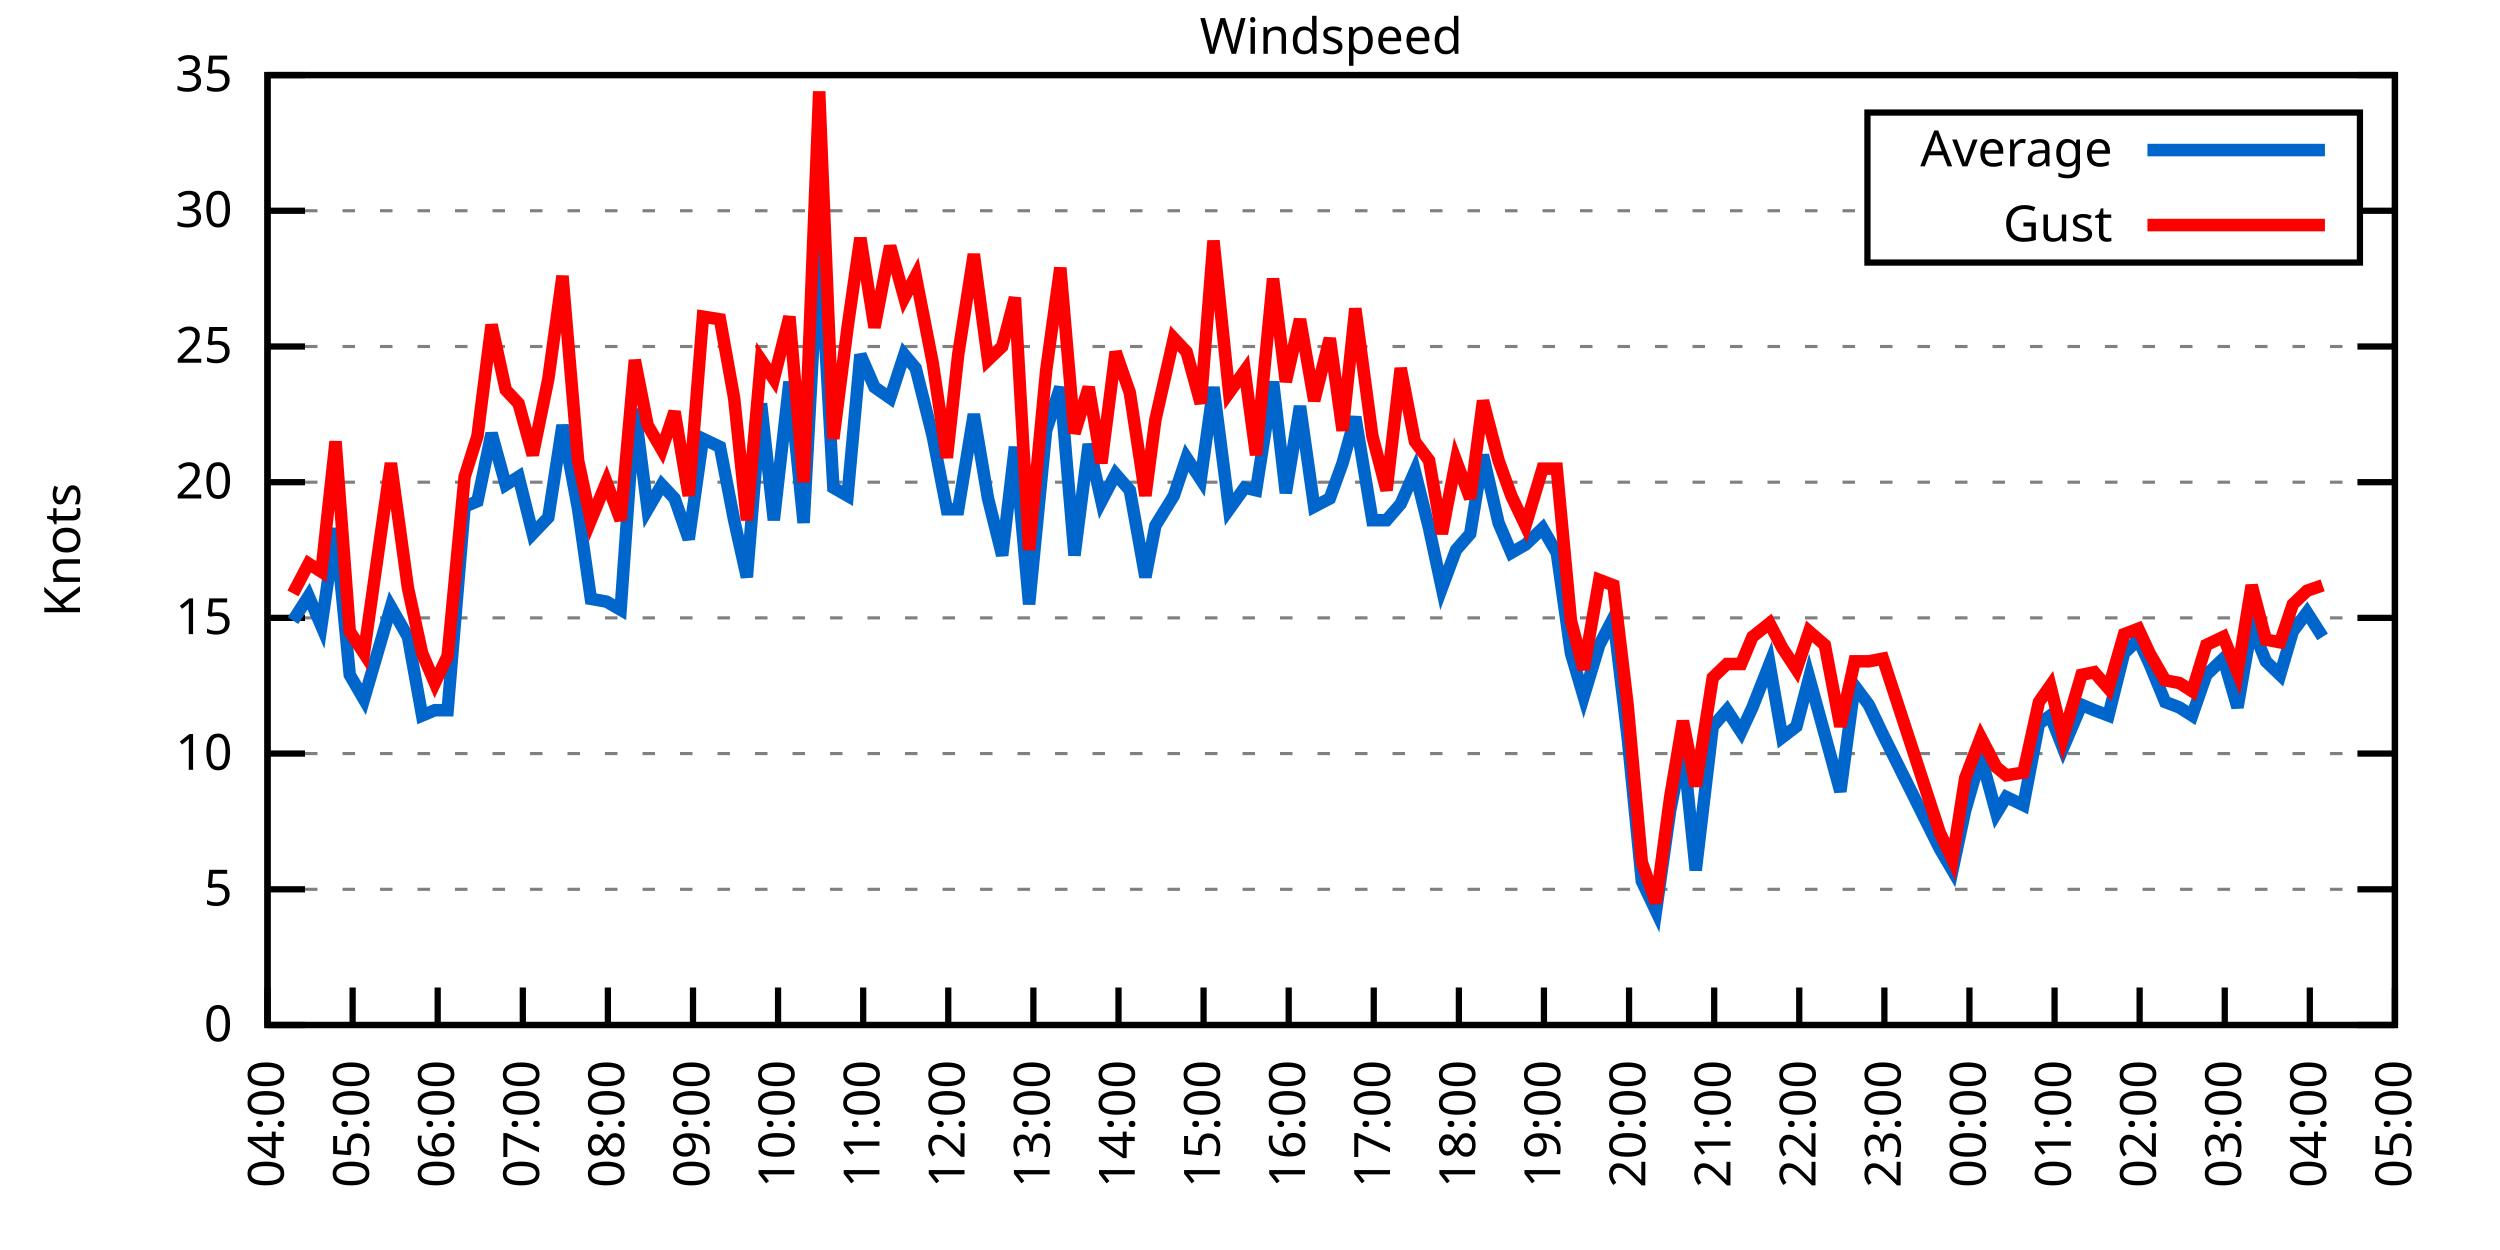
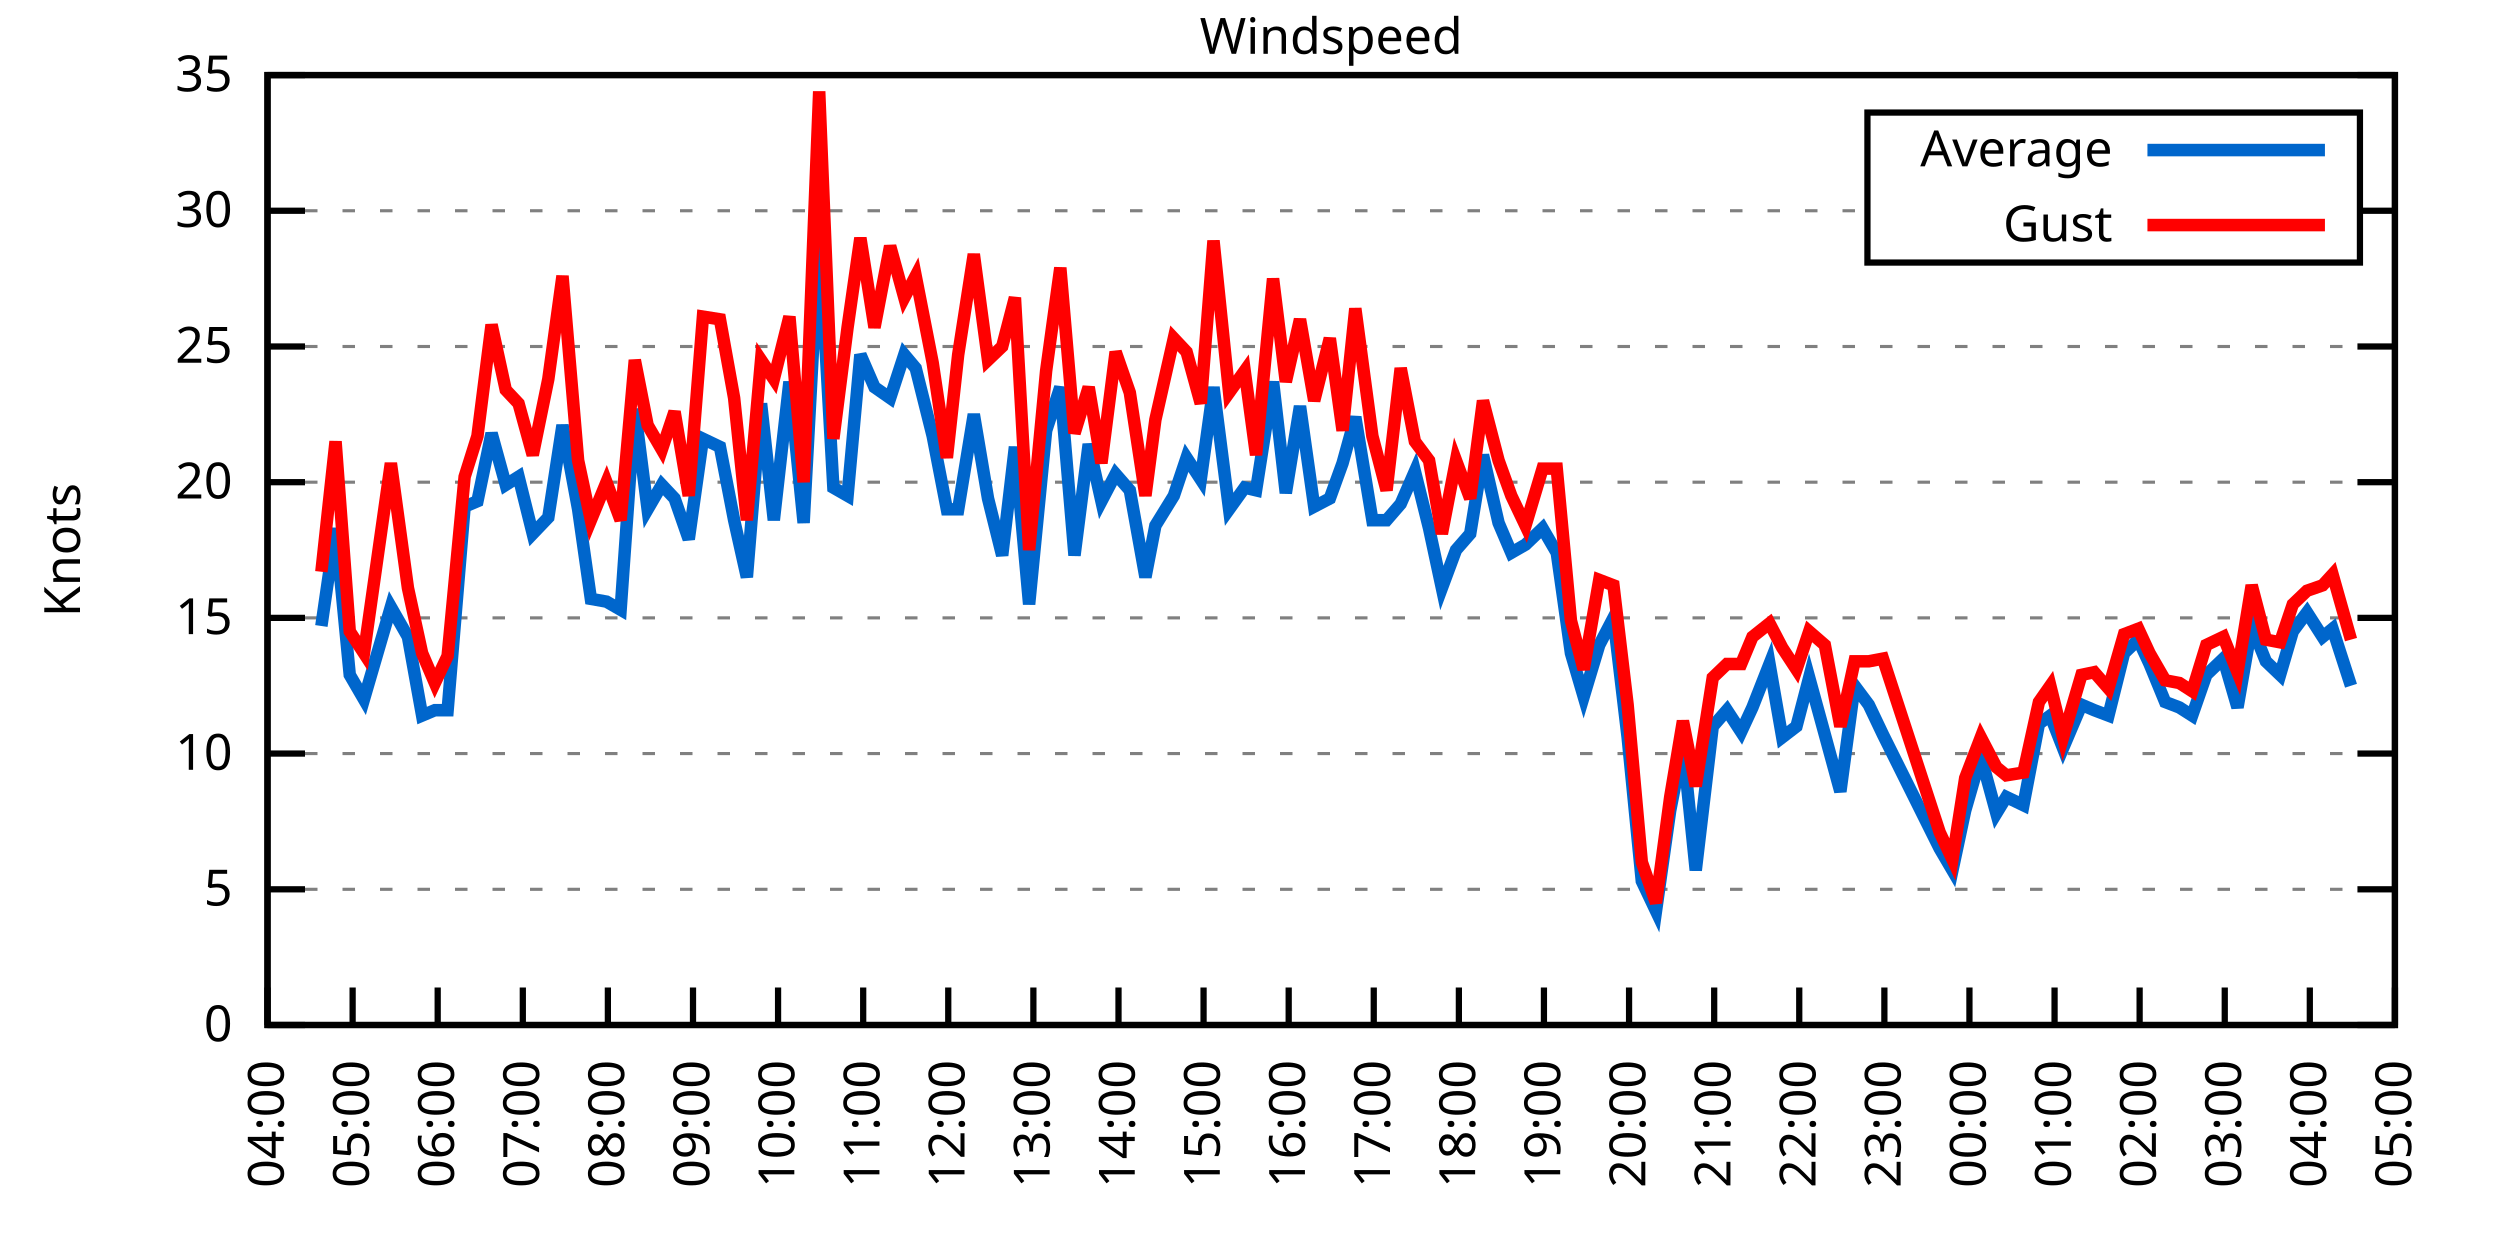
<svg xmlns="http://www.w3.org/2000/svg" xmlns:xlink="http://www.w3.org/1999/xlink" width="400" height="200" viewBox="0 0 400 200">
  <g id="gnuplot_canvas">
    <rect x="0" y="0" width="400" height="200" fill="none" />
    <defs>
      <circle id="gpDot" r="0.5" stroke-width="0.5" stroke="currentColor" />
      <path id="gpPt0" stroke-width="0.333" stroke="currentColor" d="M-1,0 h2 M0,-1 v2" />
      <path id="gpPt1" stroke-width="0.333" stroke="currentColor" d="M-1,-1 L1,1 M1,-1 L-1,1" />
      <path id="gpPt2" stroke-width="0.333" stroke="currentColor" d="M-1,0 L1,0 M0,-1 L0,1 M-1,-1 L1,1 M-1,1 L1,-1" />
      <rect id="gpPt3" stroke-width="0.333" stroke="currentColor" x="-1" y="-1" width="2" height="2" />
      <rect id="gpPt4" stroke-width="0.333" stroke="currentColor" fill="currentColor" x="-1" y="-1" width="2" height="2" />
      <circle id="gpPt5" stroke-width="0.333" stroke="currentColor" cx="0" cy="0" r="1" />
      <use xlink:href="#gpPt5" id="gpPt6" fill="currentColor" stroke="none" />
      <path id="gpPt7" stroke-width="0.333" stroke="currentColor" d="M0,-1.33 L-1.33,0.67 L1.33,0.67 z" />
      <use xlink:href="#gpPt7" id="gpPt8" fill="currentColor" stroke="none" />
      <use xlink:href="#gpPt7" id="gpPt9" stroke="currentColor" transform="rotate(180)" />
      <use xlink:href="#gpPt9" id="gpPt10" fill="currentColor" stroke="none" />
      <use xlink:href="#gpPt3" id="gpPt11" stroke="currentColor" transform="rotate(45)" />
      <use xlink:href="#gpPt11" id="gpPt12" fill="currentColor" stroke="none" />
      <path id="gpPt13" stroke-width="0.333" stroke="currentColor" d="M0,1.330 L1.265,0.411 L0.782,-1.067 L-0.782,-1.076 L-1.265,0.411 z" />
      <use xlink:href="#gpPt13" id="gpPt14" fill="currentColor" stroke="none" />
      <filter id="textbox" filterUnits="objectBoundingBox" x="0" y="0" height="1" width="1">
        <feFlood flood-color="white" flood-opacity="1" result="bgnd" />
        <feComposite in="SourceGraphic" in2="bgnd" operator="atop" />
      </filter>
      <filter id="greybox" filterUnits="objectBoundingBox" x="0" y="0" height="1" width="1">
        <feFlood flood-color="lightgrey" flood-opacity="1" result="grey" />
        <feComposite in="SourceGraphic" in2="grey" operator="atop" />
      </filter>
    </defs>
    <g fill="none" color="white" stroke="currentColor" stroke-width="1.00" stroke-linecap="butt" stroke-linejoin="miter">
</g>
    <g fill="none" color="black" stroke="currentColor" stroke-width="1.00" stroke-linecap="butt" stroke-linejoin="miter">
      <g stroke="none" shape-rendering="crispEdges">
        <polygon fill="rgb(255, 255, 255)" points="42.80,164.00 383.18,164.00 383.18,12.02 42.80,12.02 " />
      </g>
    </g>
    <g fill="none" color="black" stroke="currentColor" stroke-width="1.00" stroke-linecap="butt" stroke-linejoin="miter">
</g>
    <g fill="none" color="black" stroke="black" stroke-width="0.50" stroke-linecap="butt" stroke-linejoin="miter">
</g>
    <g fill="none" color="gray" stroke="currentColor" stroke-width="0.50" stroke-linecap="butt" stroke-linejoin="miter">
      <path stroke="gray" stroke-dasharray="2,4" class="gridline" d="M42.80,164.00 L383.19,164.00  " />
    </g>
    <g fill="none" color="gray" stroke="gray" stroke-width="1.00" stroke-linecap="butt" stroke-linejoin="miter">
</g>
    <g fill="none" color="black" stroke="currentColor" stroke-width="1.00" stroke-linecap="butt" stroke-linejoin="miter">
      <path stroke="black" d="M42.80,164.00 L48.80,164.00 M383.19,164.00 L377.19,164.00  " />
      <g transform="translate(37.20,166.60)" stroke="none" fill="black" font-family="Sans" font-size="8.00" text-anchor="end">
        <text>
          <tspan font-family="Sans"> 0</tspan>
        </text>
      </g>
    </g>
    <g fill="none" color="black" stroke="currentColor" stroke-width="1.00" stroke-linecap="butt" stroke-linejoin="miter">
</g>
    <g fill="none" color="black" stroke="black" stroke-width="0.50" stroke-linecap="butt" stroke-linejoin="miter">
</g>
    <g fill="none" color="gray" stroke="currentColor" stroke-width="0.50" stroke-linecap="butt" stroke-linejoin="miter">
      <path stroke="gray" stroke-dasharray="2,4" class="gridline" d="M42.80,142.29 L383.19,142.29  " />
    </g>
    <g fill="none" color="gray" stroke="gray" stroke-width="1.00" stroke-linecap="butt" stroke-linejoin="miter">
</g>
    <g fill="none" color="black" stroke="currentColor" stroke-width="1.00" stroke-linecap="butt" stroke-linejoin="miter">
      <path stroke="black" d="M42.80,142.29 L48.80,142.29 M383.19,142.29 L377.19,142.29  " />
      <g transform="translate(37.20,144.89)" stroke="none" fill="black" font-family="Sans" font-size="8.00" text-anchor="end">
        <text>
          <tspan font-family="Sans"> 5</tspan>
        </text>
      </g>
    </g>
    <g fill="none" color="black" stroke="currentColor" stroke-width="1.00" stroke-linecap="butt" stroke-linejoin="miter">
</g>
    <g fill="none" color="black" stroke="black" stroke-width="0.50" stroke-linecap="butt" stroke-linejoin="miter">
</g>
    <g fill="none" color="gray" stroke="currentColor" stroke-width="0.50" stroke-linecap="butt" stroke-linejoin="miter">
      <path stroke="gray" stroke-dasharray="2,4" class="gridline" d="M42.80,120.57 L383.19,120.57  " />
    </g>
    <g fill="none" color="gray" stroke="gray" stroke-width="1.00" stroke-linecap="butt" stroke-linejoin="miter">
</g>
    <g fill="none" color="black" stroke="currentColor" stroke-width="1.00" stroke-linecap="butt" stroke-linejoin="miter">
      <path stroke="black" d="M42.80,120.57 L48.80,120.57 M383.19,120.57 L377.19,120.57  " />
      <g transform="translate(37.20,123.17)" stroke="none" fill="black" font-family="Sans" font-size="8.00" text-anchor="end">
        <text>
          <tspan font-family="Sans"> 10</tspan>
        </text>
      </g>
    </g>
    <g fill="none" color="black" stroke="currentColor" stroke-width="1.00" stroke-linecap="butt" stroke-linejoin="miter">
</g>
    <g fill="none" color="black" stroke="black" stroke-width="0.50" stroke-linecap="butt" stroke-linejoin="miter">
</g>
    <g fill="none" color="gray" stroke="currentColor" stroke-width="0.50" stroke-linecap="butt" stroke-linejoin="miter">
      <path stroke="gray" stroke-dasharray="2,4" class="gridline" d="M42.80,98.86 L383.19,98.86  " />
    </g>
    <g fill="none" color="gray" stroke="gray" stroke-width="1.00" stroke-linecap="butt" stroke-linejoin="miter">
</g>
    <g fill="none" color="black" stroke="currentColor" stroke-width="1.00" stroke-linecap="butt" stroke-linejoin="miter">
      <path stroke="black" d="M42.80,98.86 L48.80,98.86 M383.19,98.86 L377.19,98.86  " />
      <g transform="translate(37.20,101.46)" stroke="none" fill="black" font-family="Sans" font-size="8.00" text-anchor="end">
        <text>
          <tspan font-family="Sans"> 15</tspan>
        </text>
      </g>
    </g>
    <g fill="none" color="black" stroke="currentColor" stroke-width="1.00" stroke-linecap="butt" stroke-linejoin="miter">
</g>
    <g fill="none" color="black" stroke="black" stroke-width="0.50" stroke-linecap="butt" stroke-linejoin="miter">
</g>
    <g fill="none" color="gray" stroke="currentColor" stroke-width="0.50" stroke-linecap="butt" stroke-linejoin="miter">
      <path stroke="gray" stroke-dasharray="2,4" class="gridline" d="M42.80,77.15 L383.19,77.15  " />
    </g>
    <g fill="none" color="gray" stroke="gray" stroke-width="1.00" stroke-linecap="butt" stroke-linejoin="miter">
</g>
    <g fill="none" color="black" stroke="currentColor" stroke-width="1.00" stroke-linecap="butt" stroke-linejoin="miter">
      <path stroke="black" d="M42.80,77.15 L48.80,77.15 M383.19,77.15 L377.19,77.15  " />
      <g transform="translate(37.20,79.75)" stroke="none" fill="black" font-family="Sans" font-size="8.00" text-anchor="end">
        <text>
          <tspan font-family="Sans"> 20</tspan>
        </text>
      </g>
    </g>
    <g fill="none" color="black" stroke="currentColor" stroke-width="1.00" stroke-linecap="butt" stroke-linejoin="miter">
</g>
    <g fill="none" color="black" stroke="black" stroke-width="0.50" stroke-linecap="butt" stroke-linejoin="miter">
</g>
    <g fill="none" color="gray" stroke="currentColor" stroke-width="0.50" stroke-linecap="butt" stroke-linejoin="miter">
      <path stroke="gray" stroke-dasharray="2,4" class="gridline" d="M42.80,55.44 L383.19,55.44  " />
    </g>
    <g fill="none" color="gray" stroke="gray" stroke-width="1.00" stroke-linecap="butt" stroke-linejoin="miter">
</g>
    <g fill="none" color="black" stroke="currentColor" stroke-width="1.00" stroke-linecap="butt" stroke-linejoin="miter">
      <path stroke="black" d="M42.80,55.44 L48.80,55.44 M383.19,55.44 L377.19,55.44  " />
      <g transform="translate(37.20,58.04)" stroke="none" fill="black" font-family="Sans" font-size="8.00" text-anchor="end">
        <text>
          <tspan font-family="Sans"> 25</tspan>
        </text>
      </g>
    </g>
    <g fill="none" color="black" stroke="currentColor" stroke-width="1.00" stroke-linecap="butt" stroke-linejoin="miter">
</g>
    <g fill="none" color="black" stroke="black" stroke-width="0.50" stroke-linecap="butt" stroke-linejoin="miter">
</g>
    <g fill="none" color="gray" stroke="currentColor" stroke-width="0.50" stroke-linecap="butt" stroke-linejoin="miter">
      <path stroke="gray" stroke-dasharray="2,4" class="gridline" d="M42.80,33.72 L298.79,33.72 M377.59,33.72 L383.19,33.72  " />
    </g>
    <g fill="none" color="gray" stroke="gray" stroke-width="1.00" stroke-linecap="butt" stroke-linejoin="miter">
</g>
    <g fill="none" color="black" stroke="currentColor" stroke-width="1.00" stroke-linecap="butt" stroke-linejoin="miter">
      <path stroke="black" d="M42.80,33.72 L48.80,33.72 M383.19,33.72 L377.19,33.72  " />
      <g transform="translate(37.20,36.32)" stroke="none" fill="black" font-family="Sans" font-size="8.00" text-anchor="end">
        <text>
          <tspan font-family="Sans"> 30</tspan>
        </text>
      </g>
    </g>
    <g fill="none" color="black" stroke="currentColor" stroke-width="1.00" stroke-linecap="butt" stroke-linejoin="miter">
</g>
    <g fill="none" color="black" stroke="black" stroke-width="0.50" stroke-linecap="butt" stroke-linejoin="miter">
</g>
    <g fill="none" color="gray" stroke="currentColor" stroke-width="0.50" stroke-linecap="butt" stroke-linejoin="miter">
      <path stroke="gray" stroke-dasharray="2,4" class="gridline" d="M42.80,12.01 L383.19,12.01  " />
    </g>
    <g fill="none" color="gray" stroke="gray" stroke-width="1.00" stroke-linecap="butt" stroke-linejoin="miter">
</g>
    <g fill="none" color="black" stroke="currentColor" stroke-width="1.00" stroke-linecap="butt" stroke-linejoin="miter">
      <path stroke="black" d="M42.80,12.01 L48.80,12.01 M383.19,12.01 L377.19,12.01  " />
      <g transform="translate(37.20,14.61)" stroke="none" fill="black" font-family="Sans" font-size="8.00" text-anchor="end">
        <text>
          <tspan font-family="Sans"> 35</tspan>
        </text>
      </g>
    </g>
    <g fill="none" color="black" stroke="currentColor" stroke-width="1.00" stroke-linecap="butt" stroke-linejoin="miter">
      <path stroke="black" d="M42.80,164.00 L42.80,158.00  " />
      <g transform="translate(45.40,169.60) rotate(270.00)" stroke="none" fill="black" font-family="Sans" font-size="8.00" text-anchor="end">
        <text>
          <tspan font-family="Sans">04:00</tspan>
        </text>
      </g>
    </g>
    <g fill="none" color="black" stroke="currentColor" stroke-width="1.00" stroke-linecap="butt" stroke-linejoin="miter">
      <path stroke="black" d="M56.42,164.00 L56.42,158.00  " />
      <g transform="translate(59.02,169.60) rotate(270.00)" stroke="none" fill="black" font-family="Sans" font-size="8.00" text-anchor="end">
        <text>
          <tspan font-family="Sans">05:00</tspan>
        </text>
      </g>
    </g>
    <g fill="none" color="black" stroke="currentColor" stroke-width="1.00" stroke-linecap="butt" stroke-linejoin="miter">
      <path stroke="black" d="M70.03,164.00 L70.03,158.00  " />
      <g transform="translate(72.63,169.60) rotate(270.00)" stroke="none" fill="black" font-family="Sans" font-size="8.00" text-anchor="end">
        <text>
          <tspan font-family="Sans">06:00</tspan>
        </text>
      </g>
    </g>
    <g fill="none" color="black" stroke="currentColor" stroke-width="1.00" stroke-linecap="butt" stroke-linejoin="miter">
      <path stroke="black" d="M83.65,164.00 L83.65,158.00  " />
      <g transform="translate(86.25,169.60) rotate(270.00)" stroke="none" fill="black" font-family="Sans" font-size="8.00" text-anchor="end">
        <text>
          <tspan font-family="Sans">07:00</tspan>
        </text>
      </g>
    </g>
    <g fill="none" color="black" stroke="currentColor" stroke-width="1.00" stroke-linecap="butt" stroke-linejoin="miter">
      <path stroke="black" d="M97.26,164.00 L97.26,158.00  " />
      <g transform="translate(99.86,169.60) rotate(270.00)" stroke="none" fill="black" font-family="Sans" font-size="8.00" text-anchor="end">
        <text>
          <tspan font-family="Sans">08:00</tspan>
        </text>
      </g>
    </g>
    <g fill="none" color="black" stroke="currentColor" stroke-width="1.00" stroke-linecap="butt" stroke-linejoin="miter">
      <path stroke="black" d="M110.88,164.00 L110.88,158.00  " />
      <g transform="translate(113.48,169.60) rotate(270.00)" stroke="none" fill="black" font-family="Sans" font-size="8.00" text-anchor="end">
        <text>
          <tspan font-family="Sans">09:00</tspan>
        </text>
      </g>
    </g>
    <g fill="none" color="black" stroke="currentColor" stroke-width="1.00" stroke-linecap="butt" stroke-linejoin="miter">
      <path stroke="black" d="M124.49,164.00 L124.49,158.00  " />
      <g transform="translate(127.09,169.60) rotate(270.00)" stroke="none" fill="black" font-family="Sans" font-size="8.00" text-anchor="end">
        <text>
          <tspan font-family="Sans">10:00</tspan>
        </text>
      </g>
    </g>
    <g fill="none" color="black" stroke="currentColor" stroke-width="1.00" stroke-linecap="butt" stroke-linejoin="miter">
      <path stroke="black" d="M138.11,164.00 L138.11,158.00  " />
      <g transform="translate(140.71,169.60) rotate(270.00)" stroke="none" fill="black" font-family="Sans" font-size="8.00" text-anchor="end">
        <text>
          <tspan font-family="Sans">11:00</tspan>
        </text>
      </g>
    </g>
    <g fill="none" color="black" stroke="currentColor" stroke-width="1.00" stroke-linecap="butt" stroke-linejoin="miter">
      <path stroke="black" d="M151.72,164.00 L151.72,158.00  " />
      <g transform="translate(154.32,169.60) rotate(270.00)" stroke="none" fill="black" font-family="Sans" font-size="8.00" text-anchor="end">
        <text>
          <tspan font-family="Sans">12:00</tspan>
        </text>
      </g>
    </g>
    <g fill="none" color="black" stroke="currentColor" stroke-width="1.00" stroke-linecap="butt" stroke-linejoin="miter">
      <path stroke="black" d="M165.34,164.00 L165.34,158.00  " />
      <g transform="translate(167.94,169.60) rotate(270.00)" stroke="none" fill="black" font-family="Sans" font-size="8.00" text-anchor="end">
        <text>
          <tspan font-family="Sans">13:00</tspan>
        </text>
      </g>
    </g>
    <g fill="none" color="black" stroke="currentColor" stroke-width="1.00" stroke-linecap="butt" stroke-linejoin="miter">
      <path stroke="black" d="M178.96,164.00 L178.96,158.00  " />
      <g transform="translate(181.56,169.60) rotate(270.00)" stroke="none" fill="black" font-family="Sans" font-size="8.00" text-anchor="end">
        <text>
          <tspan font-family="Sans">14:00</tspan>
        </text>
      </g>
    </g>
    <g fill="none" color="black" stroke="currentColor" stroke-width="1.00" stroke-linecap="butt" stroke-linejoin="miter">
      <path stroke="black" d="M192.57,164.00 L192.57,158.00  " />
      <g transform="translate(195.17,169.60) rotate(270.00)" stroke="none" fill="black" font-family="Sans" font-size="8.00" text-anchor="end">
        <text>
          <tspan font-family="Sans">15:00</tspan>
        </text>
      </g>
    </g>
    <g fill="none" color="black" stroke="currentColor" stroke-width="1.00" stroke-linecap="butt" stroke-linejoin="miter">
      <path stroke="black" d="M206.19,164.00 L206.19,158.00  " />
      <g transform="translate(208.79,169.60) rotate(270.00)" stroke="none" fill="black" font-family="Sans" font-size="8.00" text-anchor="end">
        <text>
          <tspan font-family="Sans">16:00</tspan>
        </text>
      </g>
    </g>
    <g fill="none" color="black" stroke="currentColor" stroke-width="1.00" stroke-linecap="butt" stroke-linejoin="miter">
      <path stroke="black" d="M219.80,164.00 L219.80,158.00  " />
      <g transform="translate(222.40,169.60) rotate(270.00)" stroke="none" fill="black" font-family="Sans" font-size="8.00" text-anchor="end">
        <text>
          <tspan font-family="Sans">17:00</tspan>
        </text>
      </g>
    </g>
    <g fill="none" color="black" stroke="currentColor" stroke-width="1.00" stroke-linecap="butt" stroke-linejoin="miter">
      <path stroke="black" d="M233.42,164.00 L233.42,158.00  " />
      <g transform="translate(236.02,169.60) rotate(270.00)" stroke="none" fill="black" font-family="Sans" font-size="8.00" text-anchor="end">
        <text>
          <tspan font-family="Sans">18:00</tspan>
        </text>
      </g>
    </g>
    <g fill="none" color="black" stroke="currentColor" stroke-width="1.00" stroke-linecap="butt" stroke-linejoin="miter">
      <path stroke="black" d="M247.03,164.00 L247.03,158.00  " />
      <g transform="translate(249.63,169.60) rotate(270.00)" stroke="none" fill="black" font-family="Sans" font-size="8.00" text-anchor="end">
        <text>
          <tspan font-family="Sans">19:00</tspan>
        </text>
      </g>
    </g>
    <g fill="none" color="black" stroke="currentColor" stroke-width="1.00" stroke-linecap="butt" stroke-linejoin="miter">
      <path stroke="black" d="M260.65,164.00 L260.65,158.00  " />
      <g transform="translate(263.25,169.60) rotate(270.00)" stroke="none" fill="black" font-family="Sans" font-size="8.00" text-anchor="end">
        <text>
          <tspan font-family="Sans">20:00</tspan>
        </text>
      </g>
    </g>
    <g fill="none" color="black" stroke="currentColor" stroke-width="1.00" stroke-linecap="butt" stroke-linejoin="miter">
      <path stroke="black" d="M274.27,164.00 L274.27,158.00  " />
      <g transform="translate(276.87,169.60) rotate(270.00)" stroke="none" fill="black" font-family="Sans" font-size="8.00" text-anchor="end">
        <text>
          <tspan font-family="Sans">21:00</tspan>
        </text>
      </g>
    </g>
    <g fill="none" color="black" stroke="currentColor" stroke-width="1.00" stroke-linecap="butt" stroke-linejoin="miter">
      <path stroke="black" d="M287.88,164.00 L287.88,158.00  " />
      <g transform="translate(290.48,169.60) rotate(270.00)" stroke="none" fill="black" font-family="Sans" font-size="8.00" text-anchor="end">
        <text>
          <tspan font-family="Sans">22:00</tspan>
        </text>
      </g>
    </g>
    <g fill="none" color="black" stroke="currentColor" stroke-width="1.00" stroke-linecap="butt" stroke-linejoin="miter">
      <path stroke="black" d="M301.50,164.00 L301.50,158.00  " />
      <g transform="translate(304.10,169.60) rotate(270.00)" stroke="none" fill="black" font-family="Sans" font-size="8.00" text-anchor="end">
        <text>
          <tspan font-family="Sans">23:00</tspan>
        </text>
      </g>
    </g>
    <g fill="none" color="black" stroke="currentColor" stroke-width="1.00" stroke-linecap="butt" stroke-linejoin="miter">
      <path stroke="black" d="M315.11,164.00 L315.11,158.00  " />
      <g transform="translate(317.71,169.60) rotate(270.00)" stroke="none" fill="black" font-family="Sans" font-size="8.00" text-anchor="end">
        <text>
          <tspan font-family="Sans">00:00</tspan>
        </text>
      </g>
    </g>
    <g fill="none" color="black" stroke="currentColor" stroke-width="1.00" stroke-linecap="butt" stroke-linejoin="miter">
      <path stroke="black" d="M328.73,164.00 L328.73,158.00  " />
      <g transform="translate(331.33,169.60) rotate(270.00)" stroke="none" fill="black" font-family="Sans" font-size="8.00" text-anchor="end">
        <text>
          <tspan font-family="Sans">01:00</tspan>
        </text>
      </g>
    </g>
    <g fill="none" color="black" stroke="currentColor" stroke-width="1.00" stroke-linecap="butt" stroke-linejoin="miter">
      <path stroke="black" d="M342.34,164.00 L342.34,158.00  " />
      <g transform="translate(344.94,169.60) rotate(270.00)" stroke="none" fill="black" font-family="Sans" font-size="8.00" text-anchor="end">
        <text>
          <tspan font-family="Sans">02:00</tspan>
        </text>
      </g>
    </g>
    <g fill="none" color="black" stroke="currentColor" stroke-width="1.00" stroke-linecap="butt" stroke-linejoin="miter">
      <path stroke="black" d="M355.96,164.00 L355.96,158.00  " />
      <g transform="translate(358.56,169.60) rotate(270.00)" stroke="none" fill="black" font-family="Sans" font-size="8.00" text-anchor="end">
        <text>
          <tspan font-family="Sans">03:00</tspan>
        </text>
      </g>
    </g>
    <g fill="none" color="black" stroke="currentColor" stroke-width="1.00" stroke-linecap="butt" stroke-linejoin="miter">
      <path stroke="black" d="M369.57,164.00 L369.57,158.00  " />
      <g transform="translate(372.17,169.60) rotate(270.00)" stroke="none" fill="black" font-family="Sans" font-size="8.00" text-anchor="end">
        <text>
          <tspan font-family="Sans">04:00</tspan>
        </text>
      </g>
    </g>
    <g fill="none" color="black" stroke="currentColor" stroke-width="1.00" stroke-linecap="butt" stroke-linejoin="miter">
      <path stroke="black" d="M383.19,164.00 L383.19,158.00  " />
      <g transform="translate(385.79,169.60) rotate(270.00)" stroke="none" fill="black" font-family="Sans" font-size="8.00" text-anchor="end">
        <text>
          <tspan font-family="Sans">05:00</tspan>
        </text>
      </g>
    </g>
    <g fill="none" color="black" stroke="currentColor" stroke-width="1.00" stroke-linecap="butt" stroke-linejoin="miter">
</g>
    <g fill="none" color="black" stroke="currentColor" stroke-width="1.00" stroke-linecap="butt" stroke-linejoin="miter">
      <path stroke="black" d="M42.80,12.01 L42.80,164.00 L383.19,164.00 L383.19,12.01 L42.80,12.01 Z  " />
    </g>
    <g fill="none" color="black" stroke="currentColor" stroke-width="1.00" stroke-linecap="butt" stroke-linejoin="miter">
</g>
    <g fill="none" color="black" stroke="currentColor" stroke-width="1.00" stroke-linecap="butt" stroke-linejoin="miter">
      <path stroke="black" d="M298.79,42.01 L298.79,18.01 L377.59,18.01 L377.59,42.01 L298.79,42.01 Z  " />
    </g>
    <g id="Windspeed_plot_1">
      <g fill="none" color="white" stroke="black" stroke-width="2.00" stroke-linecap="butt" stroke-linejoin="miter">
</g>
      <g fill="none" color="black" stroke="currentColor" stroke-width="2.00" stroke-linecap="butt" stroke-linejoin="miter">
        <g transform="translate(337.99,26.61)" stroke="none" fill="black" font-family="Sans" font-size="8.00" text-anchor="end">
          <text>
            <tspan font-family="Sans">Average</tspan>
          </text>
        </g>
      </g>
      <g fill="none" color="black" stroke="currentColor" stroke-width="2.00" stroke-linecap="butt" stroke-linejoin="miter">
-         <path stroke="rgb(  0, 102, 204)" d="M343.59,24.01 L371.99,24.01 M46.88,99.30 L49.38,95.39 L51.42,100.16 L53.69,84.53 L55.96,107.98 L58.23,111.89   L62.54,97.12 L65.27,101.90 L67.54,114.49 L69.58,113.63 L71.62,113.63 L74.34,81.06 L76.39,80.19 L78.65,69.33   L80.92,77.58 L82.97,76.28 L85.24,85.40 L87.73,82.79 L90.00,68.03 L92.50,81.49 L94.54,95.82 L97.04,96.26   L99.30,97.56 L101.57,65.42 L103.62,81.49 L105.89,77.58 L107.93,79.75 L110.20,86.27 L112.47,70.20 L115.19,71.50   L117.46,83.23 L119.50,92.35 L121.77,64.56 L123.81,83.23 L126.31,61.08 L128.58,83.66 L131.07,37.63 L133.34,78.02   L135.61,79.32 L137.66,56.74 L139.92,61.95 L142.42,63.69 L144.69,56.74 L146.51,58.91 L149.23,69.77 L151.50,81.49   L153.31,81.49 L155.81,66.29 L158.08,79.75 L160.35,88.87 L162.39,71.50 L164.66,96.69 L167.38,68.90 L169.65,61.95   L171.92,88.87 L174.19,71.07 L176.23,80.19 L178.50,75.85 L180.77,78.45 L183.27,92.35 L184.86,84.10 L187.81,79.32   L189.85,73.24 L192.12,76.71 L194.16,61.95 L196.66,81.49 L199.15,78.02 L200.97,78.45 L203.69,61.08 L205.73,78.89   L208.00,64.99 L210.27,81.06 L212.77,79.75 L214.81,74.11 L216.85,66.73 L219.58,83.23 L221.85,83.23 L224.11,80.62   L226.38,75.41 L228.65,84.53 L230.70,94.08 L232.96,88.00 L235.23,85.40 L237.28,72.81 L239.77,83.66 L241.81,88.44   L244.08,87.14 L246.81,84.53 L249.08,88.44 L251.35,104.51 L253.39,111.45 L255.88,103.20 L258.15,98.86 L260.42,117.97   L262.69,140.98 L264.96,145.76 L267.23,129.69 L269.27,119.27 L271.32,139.25 L274.04,116.23 L276.31,113.63 L278.58,117.10   L280.39,113.19 L283.12,106.24 L285.16,117.97 L287.43,116.23 L289.47,108.42 L291.97,117.53 L294.46,126.65 L296.73,109.72   L299.00,112.76 L301.27,117.53 L310.35,135.77 L312.39,139.25 L314.43,129.69 L316.93,121.01 L319.42,130.13 L321.01,127.52   L323.74,128.83 L326.23,115.80 L328.05,114.49 L330.09,119.71 L333.04,112.76 L335.08,113.63 L337.35,114.49 L339.85,104.51   L342.12,102.34 L343.93,106.24 L346.43,112.32 L348.70,113.19 L350.74,114.49 L353.01,107.98 L355.73,105.38 L358.00,113.19   L360.27,100.16 L362.54,105.81 L364.81,107.98 L366.85,101.03 L369.12,97.99 L371.62,101.90  " />
+         <path stroke="rgb(  0, 102, 204)" d="M343.59,24.01 L371.99,24.01 M51.42,100.16 L53.69,84.53 L55.96,107.98 L58.23,111.89 L62.54,97.12 L65.27,101.90   L67.54,114.49 L69.58,113.63 L71.62,113.63 L74.34,81.06 L76.39,80.19 L78.65,69.33 L80.92,77.58 L82.97,76.28   L85.24,85.40 L87.73,82.79 L90.00,68.03 L92.50,81.49 L94.54,95.82 L97.04,96.26 L99.30,97.56 L101.57,65.42   L103.62,81.49 L105.89,77.58 L107.93,79.75 L110.20,86.27 L112.47,70.20 L115.19,71.50 L117.46,83.23 L119.50,92.35   L121.77,64.56 L123.81,83.23 L126.31,61.08 L128.58,83.66 L131.07,37.63 L133.34,78.02 L135.61,79.32 L137.66,56.74   L139.92,61.95 L142.42,63.69 L144.69,56.74 L146.51,58.91 L149.23,69.77 L151.50,81.49 L153.31,81.49 L155.81,66.29   L158.08,79.75 L160.35,88.87 L162.39,71.50 L164.66,96.69 L167.38,68.90 L169.65,61.95 L171.92,88.87 L174.19,71.07   L176.23,80.19 L178.50,75.85 L180.77,78.45 L183.27,92.35 L184.86,84.10 L187.81,79.32 L189.85,73.24 L192.12,76.71   L194.16,61.95 L196.66,81.49 L199.15,78.02 L200.97,78.45 L203.69,61.08 L205.73,78.89 L208.00,64.99 L210.27,81.06   L212.77,79.75 L214.81,74.11 L216.85,66.73 L219.58,83.23 L221.85,83.23 L224.11,80.62 L226.38,75.41 L228.65,84.53   L230.70,94.08 L232.96,88.00 L235.23,85.40 L237.28,72.81 L239.77,83.66 L241.81,88.44 L244.08,87.14 L246.81,84.53   L249.08,88.44 L251.35,104.51 L253.39,111.45 L255.88,103.20 L258.15,98.86 L260.42,117.97 L262.69,140.98 L264.96,145.76   L267.23,129.69 L269.27,119.27 L271.32,139.25 L274.04,116.23 L276.31,113.63 L278.58,117.10 L280.39,113.19 L283.12,106.24   L285.16,117.97 L287.43,116.23 L289.47,108.42 L291.97,117.53 L294.46,126.65 L296.73,109.72 L299.00,112.76 L301.27,117.53   L310.35,135.77 L312.39,139.25 L314.43,129.69 L316.93,121.01 L319.42,130.13 L321.01,127.52 L323.74,128.83 L326.23,115.80   L328.05,114.49 L330.09,119.71 L333.04,112.76 L335.08,113.63 L337.35,114.49 L339.85,104.51 L342.12,102.34 L343.93,106.24   L346.43,112.32 L348.70,113.19 L350.74,114.49 L353.01,107.98 L355.73,105.38 L358.00,113.19 L360.27,100.16 L362.54,105.81   L364.81,107.98 L366.85,101.03 L369.12,97.99 L371.62,101.90 L373.21,100.60 L376.16,109.72  " />
      </g>
    </g>
    <g id="Windspeed_plot_2">
      <g fill="none" color="black" stroke="currentColor" stroke-width="2.00" stroke-linecap="butt" stroke-linejoin="miter">
        <g transform="translate(337.99,38.61)" stroke="none" fill="black" font-family="Sans" font-size="8.00" text-anchor="end">
          <text>
            <tspan font-family="Sans">Gust</tspan>
          </text>
        </g>
      </g>
      <g fill="none" color="black" stroke="currentColor" stroke-width="2.00" stroke-linecap="butt" stroke-linejoin="miter">
-         <path stroke="rgb(255,   0,   0)" d="M343.59,36.01 L371.99,36.01 M46.88,94.95 L49.38,90.18 L51.42,91.48 L53.69,70.63 L55.96,101.03 L58.23,104.51   L62.54,74.11 L65.27,94.08 L67.54,104.51 L69.58,109.28 L71.62,104.94 L74.34,76.28 L76.39,69.77 L78.65,51.96   L80.92,62.38 L82.97,64.56 L85.24,72.81 L87.73,60.65 L90.00,44.15 L92.50,73.67 L94.54,83.23 L97.04,77.15   L99.30,83.23 L101.57,57.61 L103.62,68.03 L105.89,71.94 L107.93,65.86 L110.20,79.32 L112.47,50.66 L115.19,51.09   L117.46,63.69 L119.50,83.23 L121.77,57.61 L123.81,60.65 L126.31,50.66 L128.58,77.15 L131.07,14.62 L133.34,70.20   L135.61,52.40 L137.66,38.07 L139.92,52.40 L142.42,39.37 L144.69,47.62 L146.51,44.15 L149.23,58.04 L151.50,73.24   L153.31,56.74 L155.81,40.67 L158.08,57.61 L160.35,55.44 L162.39,47.62 L164.66,88.00 L167.38,59.34 L169.65,42.84   L171.92,69.33 L174.19,61.95 L176.23,74.11 L178.50,56.30 L180.77,62.82 L183.27,79.32 L184.86,67.16 L187.81,54.13   L189.85,56.30 L192.12,64.56 L194.16,38.50 L196.66,62.82 L199.15,59.34 L200.97,72.81 L203.69,44.58 L205.73,61.08   L208.00,51.09 L210.27,64.12 L212.77,54.13 L214.81,68.90 L216.85,49.36 L219.58,69.77 L221.85,78.45 L224.11,58.91   L226.38,70.63 L228.65,73.67 L230.70,85.40 L232.96,73.67 L235.23,79.75 L237.28,64.12 L239.77,73.67 L241.81,79.32   L244.08,84.10 L246.81,74.98 L249.08,74.98 L251.35,99.30 L253.39,107.11 L255.88,92.78 L258.15,93.65 L260.42,112.76   L262.69,137.94 L264.96,144.46 L267.23,127.52 L269.27,115.36 L271.32,125.79 L274.04,108.42 L276.31,106.24 L278.58,106.24   L280.39,101.90 L283.12,99.73 L285.16,103.64 L287.43,107.11 L289.47,101.03 L291.97,103.20 L294.46,116.23 L296.73,105.81   L299.00,105.81 L301.27,105.38 L310.35,133.17 L312.39,137.51 L314.43,124.48 L316.93,117.97 L319.42,122.75 L321.01,124.05   L323.74,123.61 L326.23,112.32 L328.05,109.72 L330.09,117.97 L333.04,107.98 L335.08,107.55 L337.35,110.15 L339.85,101.47   L342.12,100.60 L343.93,104.51 L346.43,108.85 L348.70,109.28 L350.74,110.59 L353.01,103.20 L355.73,101.90 L358.00,107.55   L360.27,93.65 L362.54,102.34 L364.81,102.77 L366.85,96.69 L369.12,94.52 L371.62,93.65  " />
+         <path stroke="rgb(255,   0,   0)" d="M343.59,36.01 L371.99,36.01 M51.42,91.48 L53.69,70.63 L55.96,101.03 L58.23,104.51 L62.54,74.11 L65.27,94.08   L67.54,104.51 L69.58,109.28 L71.62,104.94 L74.34,76.28 L76.39,69.77 L78.65,51.96 L80.92,62.38 L82.97,64.56   L85.24,72.81 L87.73,60.65 L90.00,44.15 L92.50,73.67 L94.54,83.23 L97.04,77.15 L99.30,83.23 L101.57,57.61   L103.62,68.03 L105.89,71.94 L107.93,65.86 L110.20,79.32 L112.47,50.66 L115.19,51.09 L117.46,63.69 L119.50,83.23   L121.77,57.61 L123.81,60.65 L126.31,50.66 L128.58,77.15 L131.07,14.62 L133.34,70.20 L135.61,52.40 L137.66,38.07   L139.92,52.40 L142.42,39.37 L144.69,47.62 L146.51,44.15 L149.23,58.04 L151.50,73.24 L153.31,56.74 L155.81,40.67   L158.08,57.61 L160.35,55.44 L162.39,47.62 L164.66,88.00 L167.38,59.34 L169.65,42.84 L171.92,69.33 L174.19,61.95   L176.23,74.11 L178.50,56.30 L180.77,62.82 L183.27,79.32 L184.86,67.16 L187.81,54.13 L189.85,56.30 L192.12,64.56   L194.16,38.50 L196.66,62.82 L199.15,59.34 L200.97,72.81 L203.69,44.58 L205.73,61.08 L208.00,51.09 L210.27,64.12   L212.77,54.13 L214.81,68.90 L216.85,49.36 L219.58,69.77 L221.85,78.45 L224.11,58.91 L226.38,70.63 L228.65,73.67   L230.70,85.40 L232.96,73.67 L235.23,79.75 L237.28,64.12 L239.77,73.67 L241.81,79.32 L244.08,84.10 L246.81,74.98   L249.08,74.98 L251.35,99.30 L253.39,107.11 L255.88,92.78 L258.15,93.65 L260.42,112.76 L262.69,137.94 L264.96,144.46   L267.23,127.52 L269.27,115.36 L271.32,125.79 L274.04,108.42 L276.31,106.24 L278.58,106.24 L280.39,101.90 L283.12,99.73   L285.16,103.64 L287.43,107.11 L289.47,101.03 L291.97,103.20 L294.46,116.23 L296.73,105.81 L299.00,105.81 L301.27,105.38   L310.35,133.17 L312.39,137.51 L314.43,124.48 L316.93,117.97 L319.42,122.75 L321.01,124.05 L323.74,123.61 L326.23,112.32   L328.05,109.72 L330.09,117.97 L333.04,107.98 L335.08,107.55 L337.35,110.15 L339.85,101.47 L342.12,100.60 L343.93,104.51   L346.43,108.85 L348.70,109.28 L350.74,110.59 L353.01,103.20 L355.73,101.90 L358.00,107.55 L360.27,93.65 L362.54,102.34   L364.81,102.77 L366.85,96.69 L369.12,94.52 L371.62,93.65 L373.21,91.91 L376.16,102.34  " />
      </g>
    </g>
    <g fill="none" color="black" stroke="currentColor" stroke-width="2.00" stroke-linecap="butt" stroke-linejoin="miter">
</g>
    <g fill="none" color="black" stroke="black" stroke-width="1.00" stroke-linecap="butt" stroke-linejoin="miter">
</g>
    <g fill="none" color="black" stroke="currentColor" stroke-width="1.00" stroke-linecap="butt" stroke-linejoin="miter">
      <path stroke="black" d="M42.80,12.01 L42.80,164.00 L383.19,164.00 L383.19,12.01 L42.80,12.01 Z  " />
      <g transform="translate(12.80,88.01) rotate(270.00)" stroke="none" fill="black" font-family="Sans" font-size="8.00" text-anchor="middle">
        <text>
          <tspan font-family="Sans">Knots</tspan>
        </text>
      </g>
    </g>
    <g fill="none" color="black" stroke="currentColor" stroke-width="1.00" stroke-linecap="butt" stroke-linejoin="miter">
</g>
    <g fill="none" color="black" stroke="currentColor" stroke-width="1.00" stroke-linecap="butt" stroke-linejoin="miter">
      <g transform="translate(212.99,8.61)" stroke="none" fill="black" font-family="Sans" font-size="8.00" text-anchor="middle">
        <text>
          <tspan font-family="Sans">Windspeed</tspan>
        </text>
      </g>
    </g>
    <g fill="none" color="black" stroke="currentColor" stroke-width="1.00" stroke-linecap="butt" stroke-linejoin="miter">
</g>
  </g>
</svg>
